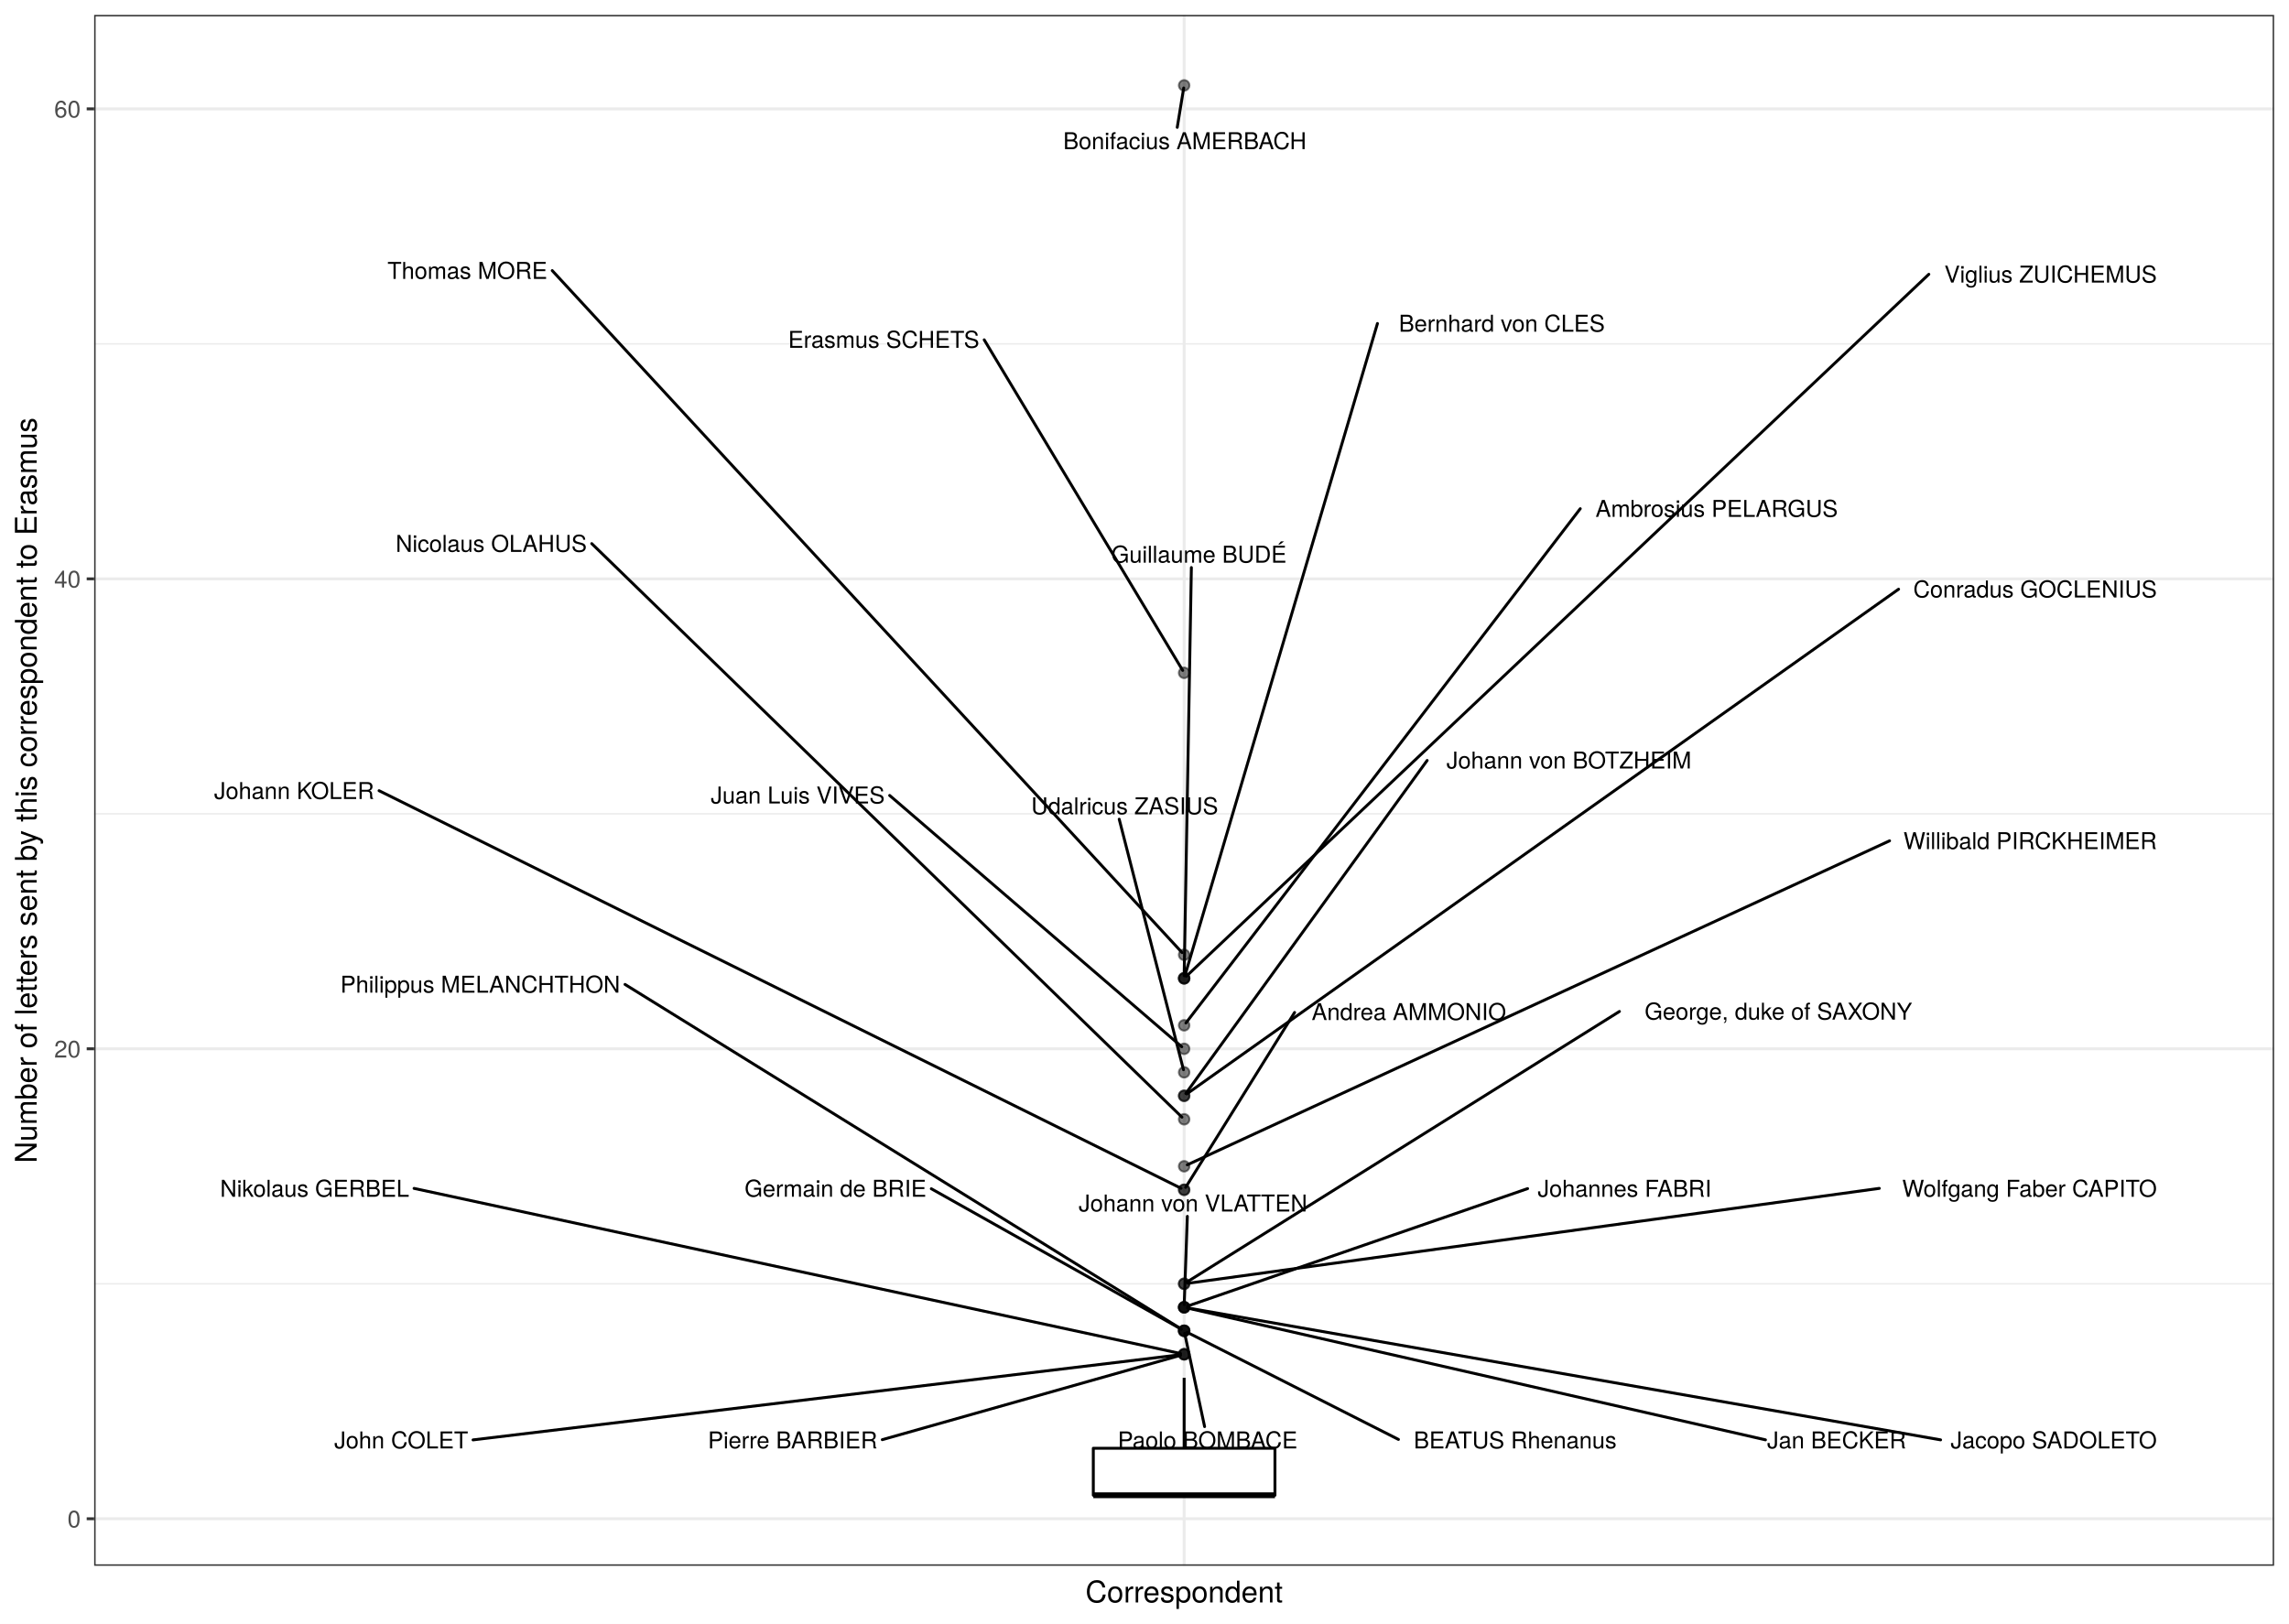
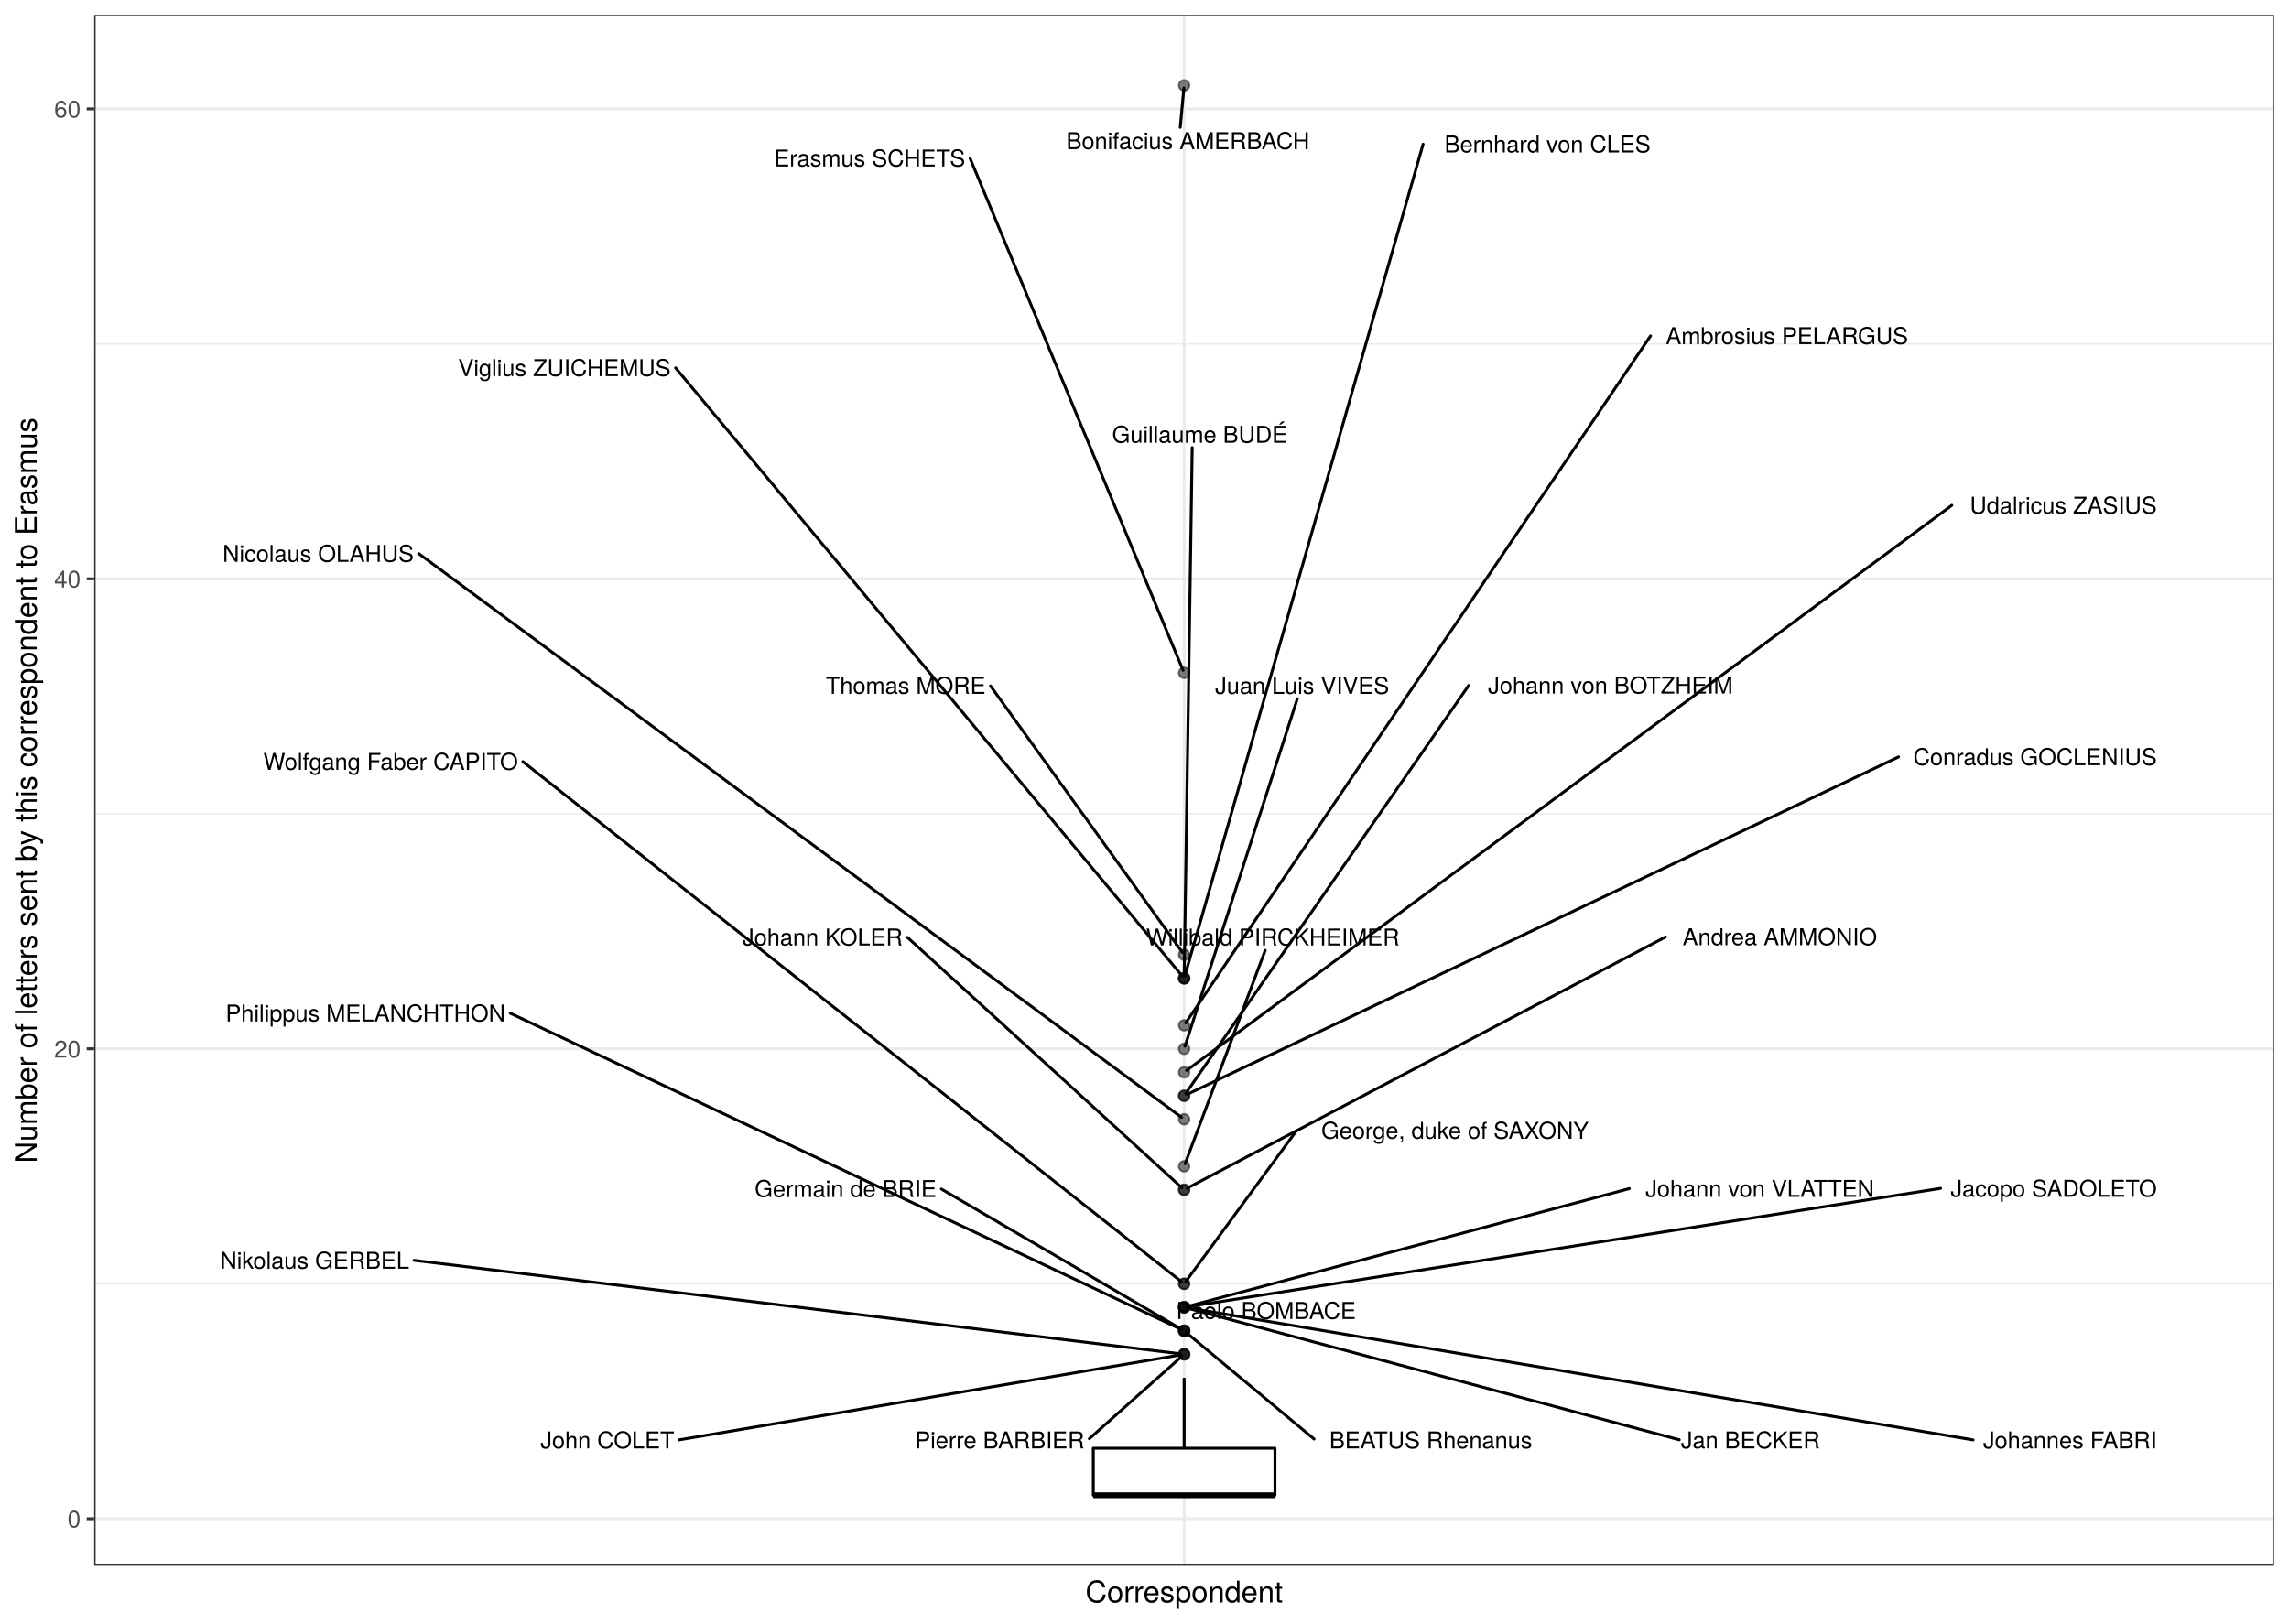
<svg xmlns="http://www.w3.org/2000/svg" class="svglite" width="842.40pt" height="597.60pt" viewBox="0 0 842.40 597.60">
  <defs>
    <style type="text/css">
    .svglite line, .svglite polyline, .svglite polygon, .svglite path, .svglite rect, .svglite circle {
      fill: none;
      stroke: #000000;
      stroke-linecap: round;
      stroke-linejoin: round;
      stroke-miterlimit: 10.00;
    }
    .svglite text {
      white-space: pre;
    }
  </style>
  </defs>
  <rect width="100%" height="100%" style="stroke: none; fill: #FFFFFF;" />
  <defs>
    <clipPath id="cpMC4wMHw4NDIuNDB8MC4wMHw1OTcuNjA=">
      <rect x="0.00" y="0.00" width="842.40" height="597.60" />
    </clipPath>
  </defs>
  <g clip-path="url(#cpMC4wMHw4NDIuNDB8MC4wMHw1OTcuNjA=)">
    <rect x="0" y="-0" width="842.40" height="597.60" style="stroke-width: 1.07; stroke: #FFFFFF; fill: #FFFFFF;" />
  </g>
  <defs>
    <clipPath id="cpMzQuNjV8ODM2LjkyfDUuNDh8NTc2LjMz">
      <rect x="34.65" y="5.48" width="802.27" height="570.85" />
    </clipPath>
  </defs>
  <g clip-path="url(#cpMzQuNjV8ODM2LjkyfDUuNDh8NTc2LjMz)">
    <rect x="34.65" y="5.48" width="802.27" height="570.85" style="stroke-width: 1.07; stroke: none; fill: #FFFFFF;" />
    <polyline points="34.65,472.54 836.92,472.54 " style="stroke-width: 0.53; stroke: #EBEBEB; stroke-linecap: butt;" />
    <polyline points="34.65,299.55 836.92,299.55 " style="stroke-width: 0.53; stroke: #EBEBEB; stroke-linecap: butt;" />
    <polyline points="34.65,126.57 836.92,126.57 " style="stroke-width: 0.53; stroke: #EBEBEB; stroke-linecap: butt;" />
    <polyline points="34.65,559.03 836.92,559.03 " style="stroke-width: 1.07; stroke: #EBEBEB; stroke-linecap: butt;" />
    <polyline points="34.65,386.05 836.92,386.05 " style="stroke-width: 1.07; stroke: #EBEBEB; stroke-linecap: butt;" />
    <polyline points="34.65,213.06 836.92,213.06 " style="stroke-width: 1.07; stroke: #EBEBEB; stroke-linecap: butt;" />
    <polyline points="34.65,40.08 836.92,40.08 " style="stroke-width: 1.07; stroke: #EBEBEB; stroke-linecap: butt;" />
    <polyline points="435.79,576.33 435.79,5.48 " style="stroke-width: 1.07; stroke: #EBEBEB; stroke-linecap: butt;" />
    <circle cx="435.79" cy="31.43" r="1.95" style="stroke-width: 0.71; stroke: #000000; stroke-opacity: 0.50; fill: #000000; fill-opacity: 0.50;" />
    <circle cx="435.79" cy="247.66" r="1.95" style="stroke-width: 0.71; stroke: #000000; stroke-opacity: 0.50; fill: #000000; fill-opacity: 0.50;" />
    <circle cx="435.79" cy="351.45" r="1.95" style="stroke-width: 0.71; stroke: #000000; stroke-opacity: 0.50; fill: #000000; fill-opacity: 0.50;" />
    <circle cx="435.79" cy="360.10" r="1.95" style="stroke-width: 0.71; stroke: #000000; stroke-opacity: 0.50; fill: #000000; fill-opacity: 0.50;" />
    <circle cx="435.79" cy="360.10" r="1.95" style="stroke-width: 0.71; stroke: #000000; stroke-opacity: 0.50; fill: #000000; fill-opacity: 0.50;" />
    <circle cx="435.79" cy="360.10" r="1.95" style="stroke-width: 0.71; stroke: #000000; stroke-opacity: 0.50; fill: #000000; fill-opacity: 0.50;" />
    <circle cx="435.79" cy="377.40" r="1.95" style="stroke-width: 0.71; stroke: #000000; stroke-opacity: 0.50; fill: #000000; fill-opacity: 0.50;" />
    <circle cx="435.79" cy="386.05" r="1.95" style="stroke-width: 0.71; stroke: #000000; stroke-opacity: 0.50; fill: #000000; fill-opacity: 0.50;" />
    <circle cx="435.79" cy="394.70" r="1.95" style="stroke-width: 0.71; stroke: #000000; stroke-opacity: 0.50; fill: #000000; fill-opacity: 0.50;" />
    <circle cx="435.79" cy="403.35" r="1.95" style="stroke-width: 0.71; stroke: #000000; stroke-opacity: 0.50; fill: #000000; fill-opacity: 0.50;" />
    <circle cx="435.79" cy="403.35" r="1.95" style="stroke-width: 0.71; stroke: #000000; stroke-opacity: 0.50; fill: #000000; fill-opacity: 0.50;" />
    <circle cx="435.79" cy="411.99" r="1.95" style="stroke-width: 0.71; stroke: #000000; stroke-opacity: 0.50; fill: #000000; fill-opacity: 0.50;" />
    <circle cx="435.79" cy="429.29" r="1.95" style="stroke-width: 0.71; stroke: #000000; stroke-opacity: 0.50; fill: #000000; fill-opacity: 0.50;" />
    <circle cx="435.79" cy="437.94" r="1.95" style="stroke-width: 0.71; stroke: #000000; stroke-opacity: 0.50; fill: #000000; fill-opacity: 0.50;" />
    <circle cx="435.79" cy="437.94" r="1.95" style="stroke-width: 0.71; stroke: #000000; stroke-opacity: 0.50; fill: #000000; fill-opacity: 0.50;" />
    <circle cx="435.79" cy="472.54" r="1.95" style="stroke-width: 0.71; stroke: #000000; stroke-opacity: 0.50; fill: #000000; fill-opacity: 0.50;" />
    <circle cx="435.79" cy="472.54" r="1.95" style="stroke-width: 0.71; stroke: #000000; stroke-opacity: 0.50; fill: #000000; fill-opacity: 0.50;" />
    <circle cx="435.79" cy="481.19" r="1.95" style="stroke-width: 0.71; stroke: #000000; stroke-opacity: 0.50; fill: #000000; fill-opacity: 0.50;" />
    <circle cx="435.79" cy="481.19" r="1.95" style="stroke-width: 0.71; stroke: #000000; stroke-opacity: 0.50; fill: #000000; fill-opacity: 0.50;" />
    <circle cx="435.79" cy="481.19" r="1.95" style="stroke-width: 0.71; stroke: #000000; stroke-opacity: 0.50; fill: #000000; fill-opacity: 0.50;" />
    <circle cx="435.79" cy="481.19" r="1.95" style="stroke-width: 0.71; stroke: #000000; stroke-opacity: 0.50; fill: #000000; fill-opacity: 0.50;" />
    <circle cx="435.79" cy="489.84" r="1.95" style="stroke-width: 0.71; stroke: #000000; stroke-opacity: 0.50; fill: #000000; fill-opacity: 0.50;" />
    <circle cx="435.79" cy="489.84" r="1.95" style="stroke-width: 0.71; stroke: #000000; stroke-opacity: 0.50; fill: #000000; fill-opacity: 0.50;" />
    <circle cx="435.79" cy="489.84" r="1.95" style="stroke-width: 0.71; stroke: #000000; stroke-opacity: 0.50; fill: #000000; fill-opacity: 0.50;" />
    <circle cx="435.79" cy="489.84" r="1.95" style="stroke-width: 0.71; stroke: #000000; stroke-opacity: 0.50; fill: #000000; fill-opacity: 0.50;" />
    <circle cx="435.79" cy="498.49" r="1.95" style="stroke-width: 0.71; stroke: #000000; stroke-opacity: 0.50; fill: #000000; fill-opacity: 0.50;" />
    <circle cx="435.79" cy="498.49" r="1.95" style="stroke-width: 0.71; stroke: #000000; stroke-opacity: 0.50; fill: #000000; fill-opacity: 0.50;" />
    <circle cx="435.79" cy="498.49" r="1.95" style="stroke-width: 0.71; stroke: #000000; stroke-opacity: 0.50; fill: #000000; fill-opacity: 0.50;" />
    <line x1="435.79" y1="533.08" x2="435.79" y2="507.14" style="stroke-width: 1.07; stroke-linecap: butt;" />
    <line x1="435.79" y1="550.38" x2="435.79" y2="550.38" style="stroke-width: 1.07; stroke-linecap: butt;" />
    <polygon points="402.36,533.08 402.36,550.38 469.21,550.38 469.21,533.08 402.36,533.08 " style="stroke-width: 1.07; fill: #FFFFFF;" />
    <line x1="402.36" y1="550.38" x2="469.21" y2="550.38" style="stroke-width: 2.13; stroke-linecap: butt;" />
-     <line x1="433.25" y1="46.88" x2="435.63" y2="32.39" style="stroke-width: 1.07;" />
-     <line x1="362.21" y1="125.08" x2="435.25" y2="246.76" style="stroke-width: 1.07;" />
-     <line x1="203.23" y1="99.60" x2="435.03" y2="350.64" style="stroke-width: 1.07;" />
-     <line x1="506.93" y1="119.08" x2="436.07" y2="359.15" style="stroke-width: 1.07;" />
-     <line x1="438.45" y1="208.91" x2="435.80" y2="359.13" style="stroke-width: 1.07;" />
-     <line x1="709.85" y1="100.96" x2="436.61" y2="359.32" style="stroke-width: 1.07;" />
-     <line x1="581.57" y1="187.24" x2="436.44" y2="376.54" style="stroke-width: 1.07;" />
-     <line x1="327.41" y1="292.79" x2="434.91" y2="385.30" style="stroke-width: 1.07;" />
-     <line x1="411.89" y1="301.53" x2="435.54" y2="393.74" style="stroke-width: 1.07;" />
-     <line x1="698.72" y1="216.87" x2="436.75" y2="402.66" style="stroke-width: 1.07;" />
-     <line x1="525.22" y1="279.91" x2="436.41" y2="402.48" style="stroke-width: 1.07;" />
-     <line x1="217.77" y1="200.09" x2="434.98" y2="411.21" style="stroke-width: 1.07;" />
-     <line x1="695.40" y1="309.49" x2="436.93" y2="428.76" style="stroke-width: 1.07;" />
-     <line x1="139.50" y1="291.04" x2="434.66" y2="437.39" style="stroke-width: 1.07;" />
-     <line x1="476.44" y1="372.67" x2="436.34" y2="437.05" style="stroke-width: 1.07;" />
-     <line x1="691.63" y1="437.42" x2="437.13" y2="472.36" style="stroke-width: 1.07;" />
-     <line x1="595.99" y1="372.30" x2="436.81" y2="471.90" style="stroke-width: 1.07;" />
-     <line x1="649.73" y1="529.98" x2="437.09" y2="481.49" style="stroke-width: 1.07;" />
-     <line x1="714.18" y1="529.99" x2="437.11" y2="481.42" style="stroke-width: 1.07;" />
-     <line x1="436.97" y1="447.72" x2="435.82" y2="480.22" style="stroke-width: 1.07;" />
-     <line x1="562.19" y1="437.51" x2="437.02" y2="480.76" style="stroke-width: 1.07;" />
-     <line x1="514.66" y1="529.83" x2="436.90" y2="490.40" style="stroke-width: 1.07;" />
-     <line x1="230.02" y1="362.35" x2="434.75" y2="489.20" style="stroke-width: 1.07;" />
-     <line x1="443.32" y1="525.11" x2="435.99" y2="490.80" style="stroke-width: 1.07;" />
-     <line x1="342.74" y1="437.56" x2="434.71" y2="489.24" style="stroke-width: 1.07;" />
-     <line x1="324.70" y1="529.92" x2="434.51" y2="498.85" style="stroke-width: 1.07;" />
-     <line x1="152.39" y1="437.43" x2="434.48" y2="498.21" style="stroke-width: 1.07;" />
-     <line x1="174.09" y1="530.00" x2="434.44" y2="498.65" style="stroke-width: 1.07;" />
-     <text x="480.80" y="54.90" text-anchor="end" style="font-size: 8.54px; font-family: &quot;TeX Gyre Heros&quot;;" textLength="95.13px" lengthAdjust="spacingAndGlyphs">Bonifacius AMERBACH</text>
-     <text x="360.41" y="128.03" text-anchor="end" style="font-size: 8.54px; font-family: &quot;TeX Gyre Heros&quot;;" textLength="73.25px" lengthAdjust="spacingAndGlyphs">Erasmus SCHETS</text>
-     <text x="201.43" y="102.65" text-anchor="end" style="font-size: 8.54px; font-family: &quot;TeX Gyre Heros&quot;;" textLength="61.93px" lengthAdjust="spacingAndGlyphs">Thomas MORE</text>
-     <text x="590.62" y="122.09" text-anchor="end" style="font-size: 8.54px; font-family: &quot;TeX Gyre Heros&quot;;" textLength="81.89px" lengthAdjust="spacingAndGlyphs">Bernhard von CLES</text>
-     <text x="473.49" y="207.11" text-anchor="end" style="font-size: 8.54px; font-family: &quot;TeX Gyre Heros&quot;;" textLength="70.08px" lengthAdjust="spacingAndGlyphs">Guillaume BUDÉ</text>
-     <text x="793.77" y="104.01" text-anchor="end" style="font-size: 8.54px; font-family: &quot;TeX Gyre Heros&quot;;" textLength="82.12px" lengthAdjust="spacingAndGlyphs">Viglius ZUICHEMUS</text>
-     <text x="676.36" y="190.25" text-anchor="end" style="font-size: 8.54px; font-family: &quot;TeX Gyre Heros&quot;;" textLength="93.00px" lengthAdjust="spacingAndGlyphs">Ambrosius PELARGUS</text>
-     <text x="325.61" y="295.75" text-anchor="end" style="font-size: 8.54px; font-family: &quot;TeX Gyre Heros&quot;;" textLength="65.80px" lengthAdjust="spacingAndGlyphs">Juan Luis VIVES</text>
-     <text x="448.31" y="299.73" text-anchor="end" style="font-size: 8.54px; font-family: &quot;TeX Gyre Heros&quot;;" textLength="73.66px" lengthAdjust="spacingAndGlyphs">Udalricus ZASIUS</text>
-     <text x="793.78" y="219.92" text-anchor="end" style="font-size: 8.54px; font-family: &quot;TeX Gyre Heros&quot;;" textLength="93.27px" lengthAdjust="spacingAndGlyphs">Conradus GOCLENIUS</text>
-     <text x="622.47" y="282.87" text-anchor="end" style="font-size: 8.54px; font-family: &quot;TeX Gyre Heros&quot;;" textLength="95.44px" lengthAdjust="spacingAndGlyphs">Johann von BOTZHEIM</text>
-     <text x="215.97" y="203.13" text-anchor="end" style="font-size: 8.54px; font-family: &quot;TeX Gyre Heros&quot;;" textLength="74.40px" lengthAdjust="spacingAndGlyphs">Nicolaus OLAHUS</text>
-     <text x="793.77" y="312.55" text-anchor="end" style="font-size: 8.54px; font-family: &quot;TeX Gyre Heros&quot;;" textLength="96.57px" lengthAdjust="spacingAndGlyphs">Willibald PIRCKHEIMER</text>
-     <text x="137.70" y="294.10" text-anchor="end" style="font-size: 8.54px; font-family: &quot;TeX Gyre Heros&quot;;" textLength="59.81px" lengthAdjust="spacingAndGlyphs">Johann KOLER</text>
-     <text x="554.29" y="375.47" text-anchor="end" style="font-size: 8.54px; font-family: &quot;TeX Gyre Heros&quot;;" textLength="76.05px" lengthAdjust="spacingAndGlyphs">Andrea AMMONIO</text>
-     <text x="793.77" y="440.51" text-anchor="end" style="font-size: 8.54px; font-family: &quot;TeX Gyre Heros&quot;;" textLength="100.33px" lengthAdjust="spacingAndGlyphs">Wolfgang Faber CAPITO</text>
-     <text x="703.70" y="375.31" text-anchor="end" style="font-size: 8.54px; font-family: &quot;TeX Gyre Heros&quot;;" textLength="105.90px" lengthAdjust="spacingAndGlyphs">George, duke of SAXONY</text>
-     <text x="701.50" y="533.13" text-anchor="end" style="font-size: 8.54px; font-family: &quot;TeX Gyre Heros&quot;;" textLength="49.98px" lengthAdjust="spacingAndGlyphs">Jan BECKER</text>
-     <text x="793.76" y="533.13" text-anchor="end" style="font-size: 8.54px; font-family: &quot;TeX Gyre Heros&quot;;" textLength="77.77px" lengthAdjust="spacingAndGlyphs">Jacopo SADOLETO</text>
-     <text x="481.11" y="445.92" text-anchor="end" style="font-size: 8.54px; font-family: &quot;TeX Gyre Heros&quot;;" textLength="88.29px" lengthAdjust="spacingAndGlyphs">Johann von VLATTEN</text>
-     <text x="629.84" y="440.52" text-anchor="end" style="font-size: 8.54px; font-family: &quot;TeX Gyre Heros&quot;;" textLength="65.84px" lengthAdjust="spacingAndGlyphs">Johannes FABRI</text>
-     <text x="594.94" y="533.13" text-anchor="end" style="font-size: 8.54px; font-family: &quot;TeX Gyre Heros&quot;;" textLength="78.48px" lengthAdjust="spacingAndGlyphs">BEATUS Rhenanus</text>
-     <text x="228.22" y="365.38" text-anchor="end" style="font-size: 8.54px; font-family: &quot;TeX Gyre Heros&quot;;" textLength="108.06px" lengthAdjust="spacingAndGlyphs">Philippus MELANCHTHON</text>
-     <text x="477.50" y="533.13" text-anchor="end" style="font-size: 8.54px; font-family: &quot;TeX Gyre Heros&quot;;" textLength="68.18px" lengthAdjust="spacingAndGlyphs">Paolo BOMBACE</text>
-     <text x="340.94" y="440.50" text-anchor="end" style="font-size: 8.54px; font-family: &quot;TeX Gyre Heros&quot;;" textLength="72.30px" lengthAdjust="spacingAndGlyphs">Germain de BRIE</text>
-     <text x="322.90" y="533.13" text-anchor="end" style="font-size: 8.54px; font-family: &quot;TeX Gyre Heros&quot;;" textLength="64.52px" lengthAdjust="spacingAndGlyphs">Pierre BARBIER</text>
-     <text x="150.59" y="440.51" text-anchor="end" style="font-size: 8.54px; font-family: &quot;TeX Gyre Heros&quot;;" textLength="72.69px" lengthAdjust="spacingAndGlyphs">Nikolaus GERBEL</text>
-     <text x="172.29" y="533.13" text-anchor="end" style="font-size: 8.54px; font-family: &quot;TeX Gyre Heros&quot;;" textLength="49.29px" lengthAdjust="spacingAndGlyphs">John COLET</text>
+     <line x1="434.36" y1="46.88" x2="435.70" y2="32.40" style="stroke-width: 1.07;" />
+     <line x1="357.02" y1="58.30" x2="435.40" y2="246.73" style="stroke-width: 1.07;" />
+     <line x1="364.53" y1="252.48" x2="435.16" y2="350.58" style="stroke-width: 1.07;" />
+     <line x1="523.73" y1="53.07" x2="436.06" y2="359.15" style="stroke-width: 1.07;" />
+     <line x1="438.76" y1="164.77" x2="435.80" y2="359.13" style="stroke-width: 1.07;" />
+     <line x1="248.63" y1="135.40" x2="435.09" y2="359.26" style="stroke-width: 1.07;" />
+     <line x1="607.44" y1="123.63" x2="436.38" y2="376.52" style="stroke-width: 1.07;" />
+     <line x1="477.44" y1="257.22" x2="436.09" y2="385.10" style="stroke-width: 1.07;" />
+     <line x1="718.31" y1="186.01" x2="436.73" y2="394.00" style="stroke-width: 1.07;" />
+     <line x1="698.72" y1="278.61" x2="436.92" y2="402.81" style="stroke-width: 1.07;" />
+     <line x1="540.50" y1="252.32" x2="436.39" y2="402.47" style="stroke-width: 1.07;" />
+     <line x1="154.09" y1="203.76" x2="434.84" y2="411.29" style="stroke-width: 1.07;" />
+     <line x1="465.62" y1="349.82" x2="436.14" y2="428.35" style="stroke-width: 1.07;" />
+     <line x1="333.98" y1="345.06" x2="434.94" y2="437.18" style="stroke-width: 1.07;" />
+     <line x1="612.93" y1="344.89" x2="436.89" y2="437.36" style="stroke-width: 1.07;" />
+     <line x1="192.43" y1="280.35" x2="434.87" y2="471.82" style="stroke-width: 1.07;" />
+     <line x1="476.99" y1="416.39" x2="436.42" y2="471.68" style="stroke-width: 1.07;" />
+     <line x1="618.00" y1="529.96" x2="437.06" y2="481.53" style="stroke-width: 1.07;" />
+     <line x1="714.18" y1="437.42" x2="437.12" y2="480.98" style="stroke-width: 1.07;" />
+     <line x1="599.64" y1="437.50" x2="437.07" y2="480.85" style="stroke-width: 1.07;" />
+     <line x1="726.13" y1="530.00" x2="437.12" y2="481.41" style="stroke-width: 1.07;" />
+     <line x1="483.61" y1="529.68" x2="436.67" y2="490.58" style="stroke-width: 1.07;" />
+     <line x1="187.79" y1="372.95" x2="434.65" y2="489.30" style="stroke-width: 1.07;" />
+     <line x1="346.45" y1="437.67" x2="434.73" y2="489.22" style="stroke-width: 1.07;" />
+     <line x1="400.89" y1="529.56" x2="434.93" y2="499.25" style="stroke-width: 1.07;" />
+     <line x1="152.39" y1="463.92" x2="434.44" y2="498.32" style="stroke-width: 1.07;" />
+     <line x1="249.97" y1="529.98" x2="434.46" y2="498.71" style="stroke-width: 1.07;" />
+     <text x="481.93" y="54.90" text-anchor="end" style="font-size: 8.54px; font-family: &quot;TeX Gyre Heros&quot;;" textLength="95.13px" lengthAdjust="spacingAndGlyphs">Bonifacius AMERBACH</text>
+     <text x="355.22" y="61.29" text-anchor="end" style="font-size: 8.54px; font-family: &quot;TeX Gyre Heros&quot;;" textLength="73.25px" lengthAdjust="spacingAndGlyphs">Erasmus SCHETS</text>
+     <text x="362.73" y="255.39" text-anchor="end" style="font-size: 8.54px; font-family: &quot;TeX Gyre Heros&quot;;" textLength="61.93px" lengthAdjust="spacingAndGlyphs">Thomas MORE</text>
+     <text x="607.42" y="56.11" text-anchor="end" style="font-size: 8.54px; font-family: &quot;TeX Gyre Heros&quot;;" textLength="81.89px" lengthAdjust="spacingAndGlyphs">Bernhard von CLES</text>
+     <text x="473.80" y="162.97" text-anchor="end" style="font-size: 8.54px; font-family: &quot;TeX Gyre Heros&quot;;" textLength="70.08px" lengthAdjust="spacingAndGlyphs">Guillaume BUDÉ</text>
+     <text x="246.83" y="138.44" text-anchor="end" style="font-size: 8.54px; font-family: &quot;TeX Gyre Heros&quot;;" textLength="82.12px" lengthAdjust="spacingAndGlyphs">Viglius ZUICHEMUS</text>
+     <text x="702.23" y="126.67" text-anchor="end" style="font-size: 8.54px; font-family: &quot;TeX Gyre Heros&quot;;" textLength="93.00px" lengthAdjust="spacingAndGlyphs">Ambrosius PELARGUS</text>
+     <text x="511.23" y="255.42" text-anchor="end" style="font-size: 8.54px; font-family: &quot;TeX Gyre Heros&quot;;" textLength="65.80px" lengthAdjust="spacingAndGlyphs">Juan Luis VIVES</text>
+     <text x="793.76" y="189.06" text-anchor="end" style="font-size: 8.54px; font-family: &quot;TeX Gyre Heros&quot;;" textLength="73.66px" lengthAdjust="spacingAndGlyphs">Udalricus ZASIUS</text>
+     <text x="793.78" y="281.66" text-anchor="end" style="font-size: 8.54px; font-family: &quot;TeX Gyre Heros&quot;;" textLength="93.27px" lengthAdjust="spacingAndGlyphs">Conradus GOCLENIUS</text>
+     <text x="637.75" y="255.30" text-anchor="end" style="font-size: 8.54px; font-family: &quot;TeX Gyre Heros&quot;;" textLength="95.44px" lengthAdjust="spacingAndGlyphs">Johann von BOTZHEIM</text>
+     <text x="152.29" y="206.81" text-anchor="end" style="font-size: 8.54px; font-family: &quot;TeX Gyre Heros&quot;;" textLength="74.40px" lengthAdjust="spacingAndGlyphs">Nicolaus OLAHUS</text>
+     <text x="515.03" y="348.02" text-anchor="end" style="font-size: 8.54px; font-family: &quot;TeX Gyre Heros&quot;;" textLength="96.57px" lengthAdjust="spacingAndGlyphs">Willibald PIRCKHEIMER</text>
+     <text x="332.18" y="348.01" text-anchor="end" style="font-size: 8.54px; font-family: &quot;TeX Gyre Heros&quot;;" textLength="59.81px" lengthAdjust="spacingAndGlyphs">Johann KOLER</text>
+     <text x="690.79" y="347.91" text-anchor="end" style="font-size: 8.54px; font-family: &quot;TeX Gyre Heros&quot;;" textLength="76.05px" lengthAdjust="spacingAndGlyphs">Andrea AMMONIO</text>
+     <text x="190.63" y="283.39" text-anchor="end" style="font-size: 8.54px; font-family: &quot;TeX Gyre Heros&quot;;" textLength="100.33px" lengthAdjust="spacingAndGlyphs">Wolfgang Faber CAPITO</text>
+     <text x="584.69" y="419.17" text-anchor="end" style="font-size: 8.54px; font-family: &quot;TeX Gyre Heros&quot;;" textLength="105.90px" lengthAdjust="spacingAndGlyphs">George, duke of SAXONY</text>
+     <text x="669.77" y="533.13" text-anchor="end" style="font-size: 8.54px; font-family: &quot;TeX Gyre Heros&quot;;" textLength="49.98px" lengthAdjust="spacingAndGlyphs">Jan BECKER</text>
+     <text x="793.76" y="440.51" text-anchor="end" style="font-size: 8.54px; font-family: &quot;TeX Gyre Heros&quot;;" textLength="77.77px" lengthAdjust="spacingAndGlyphs">Jacopo SADOLETO</text>
+     <text x="689.73" y="440.55" text-anchor="end" style="font-size: 8.54px; font-family: &quot;TeX Gyre Heros&quot;;" textLength="88.29px" lengthAdjust="spacingAndGlyphs">Johann von VLATTEN</text>
+     <text x="793.77" y="533.13" text-anchor="end" style="font-size: 8.54px; font-family: &quot;TeX Gyre Heros&quot;;" textLength="65.84px" lengthAdjust="spacingAndGlyphs">Johannes FABRI</text>
+     <text x="563.89" y="533.13" text-anchor="end" style="font-size: 8.54px; font-family: &quot;TeX Gyre Heros&quot;;" textLength="78.48px" lengthAdjust="spacingAndGlyphs">BEATUS Rhenanus</text>
+     <text x="185.99" y="376.00" text-anchor="end" style="font-size: 8.54px; font-family: &quot;TeX Gyre Heros&quot;;" textLength="108.06px" lengthAdjust="spacingAndGlyphs">Philippus MELANCHTHON</text>
+     <text x="499.01" y="485.49" text-anchor="end" style="font-size: 8.54px; font-family: &quot;TeX Gyre Heros&quot;;" textLength="68.18px" lengthAdjust="spacingAndGlyphs">Paolo BOMBACE</text>
+     <text x="344.65" y="440.60" text-anchor="end" style="font-size: 8.54px; font-family: &quot;TeX Gyre Heros&quot;;" textLength="72.30px" lengthAdjust="spacingAndGlyphs">Germain de BRIE</text>
+     <text x="399.09" y="533.13" text-anchor="end" style="font-size: 8.54px; font-family: &quot;TeX Gyre Heros&quot;;" textLength="64.52px" lengthAdjust="spacingAndGlyphs">Pierre BARBIER</text>
+     <text x="150.59" y="467.01" text-anchor="end" style="font-size: 8.54px; font-family: &quot;TeX Gyre Heros&quot;;" textLength="72.69px" lengthAdjust="spacingAndGlyphs">Nikolaus GERBEL</text>
+     <text x="248.17" y="533.13" text-anchor="end" style="font-size: 8.54px; font-family: &quot;TeX Gyre Heros&quot;;" textLength="49.29px" lengthAdjust="spacingAndGlyphs">John COLET</text>
    <rect x="34.65" y="5.48" width="802.27" height="570.85" style="stroke-width: 1.07; stroke: #333333;" />
  </g>
  <g clip-path="url(#cpMC4wMHw4NDIuNDB8MC4wMHw1OTcuNjA=)">
    <text x="29.72" y="562.24" text-anchor="end" style="font-size: 8.80px;fill: #4D4D4D; font-family: &quot;TeX Gyre Heros&quot;;" textLength="5.59px" lengthAdjust="spacingAndGlyphs">0</text>
    <text x="29.72" y="389.25" text-anchor="end" style="font-size: 8.80px;fill: #4D4D4D; font-family: &quot;TeX Gyre Heros&quot;;" textLength="11.19px" lengthAdjust="spacingAndGlyphs">20</text>
    <text x="29.72" y="216.27" text-anchor="end" style="font-size: 8.80px;fill: #4D4D4D; font-family: &quot;TeX Gyre Heros&quot;;" textLength="11.19px" lengthAdjust="spacingAndGlyphs">40</text>
    <text x="29.72" y="43.28" text-anchor="end" style="font-size: 8.80px;fill: #4D4D4D; font-family: &quot;TeX Gyre Heros&quot;;" textLength="11.19px" lengthAdjust="spacingAndGlyphs">60</text>
    <polyline points="31.91,559.03 34.65,559.03 " style="stroke-width: 1.07; stroke: #333333; stroke-linecap: butt;" />
    <polyline points="31.91,386.05 34.65,386.05 " style="stroke-width: 1.07; stroke: #333333; stroke-linecap: butt;" />
    <polyline points="31.91,213.06 34.65,213.06 " style="stroke-width: 1.07; stroke: #333333; stroke-linecap: butt;" />
    <polyline points="31.91,40.08 34.65,40.08 " style="stroke-width: 1.07; stroke: #333333; stroke-linecap: butt;" />
    <text x="435.79" y="589.83" text-anchor="middle" style="font-size: 11.00px; font-family: &quot;TeX Gyre Heros&quot;;" textLength="81.24px" lengthAdjust="spacingAndGlyphs">Correspondent</text>
    <text transform="translate(13.50,290.91) rotate(-90)" text-anchor="middle" style="font-size: 11.00px; font-family: &quot;TeX Gyre Heros&quot;;" textLength="313.61px" lengthAdjust="spacingAndGlyphs">Number of letters sent by this correspondent to Erasmus</text>
  </g>
</svg>
